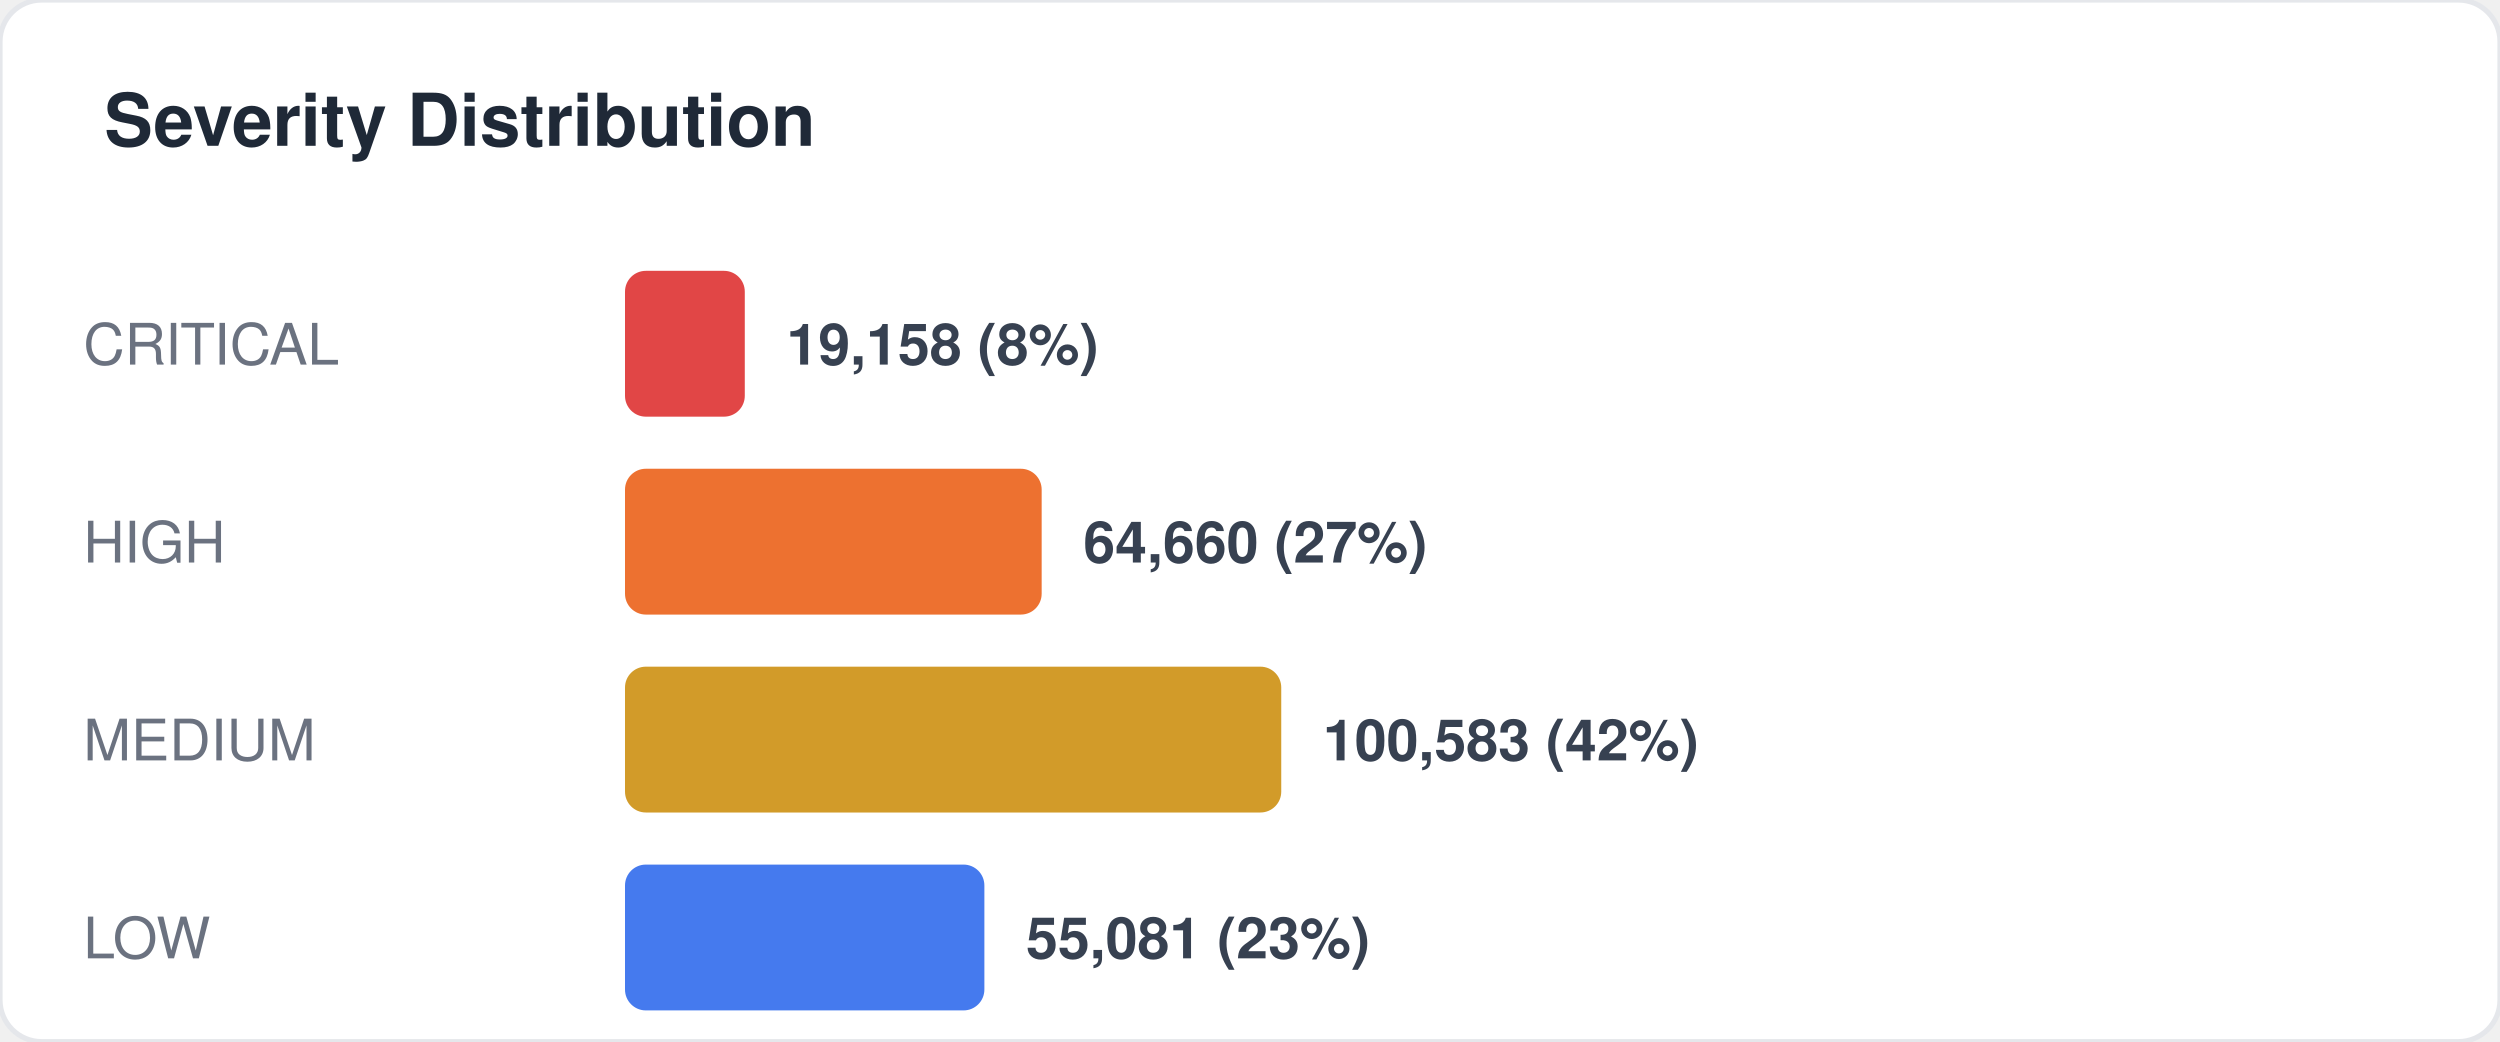
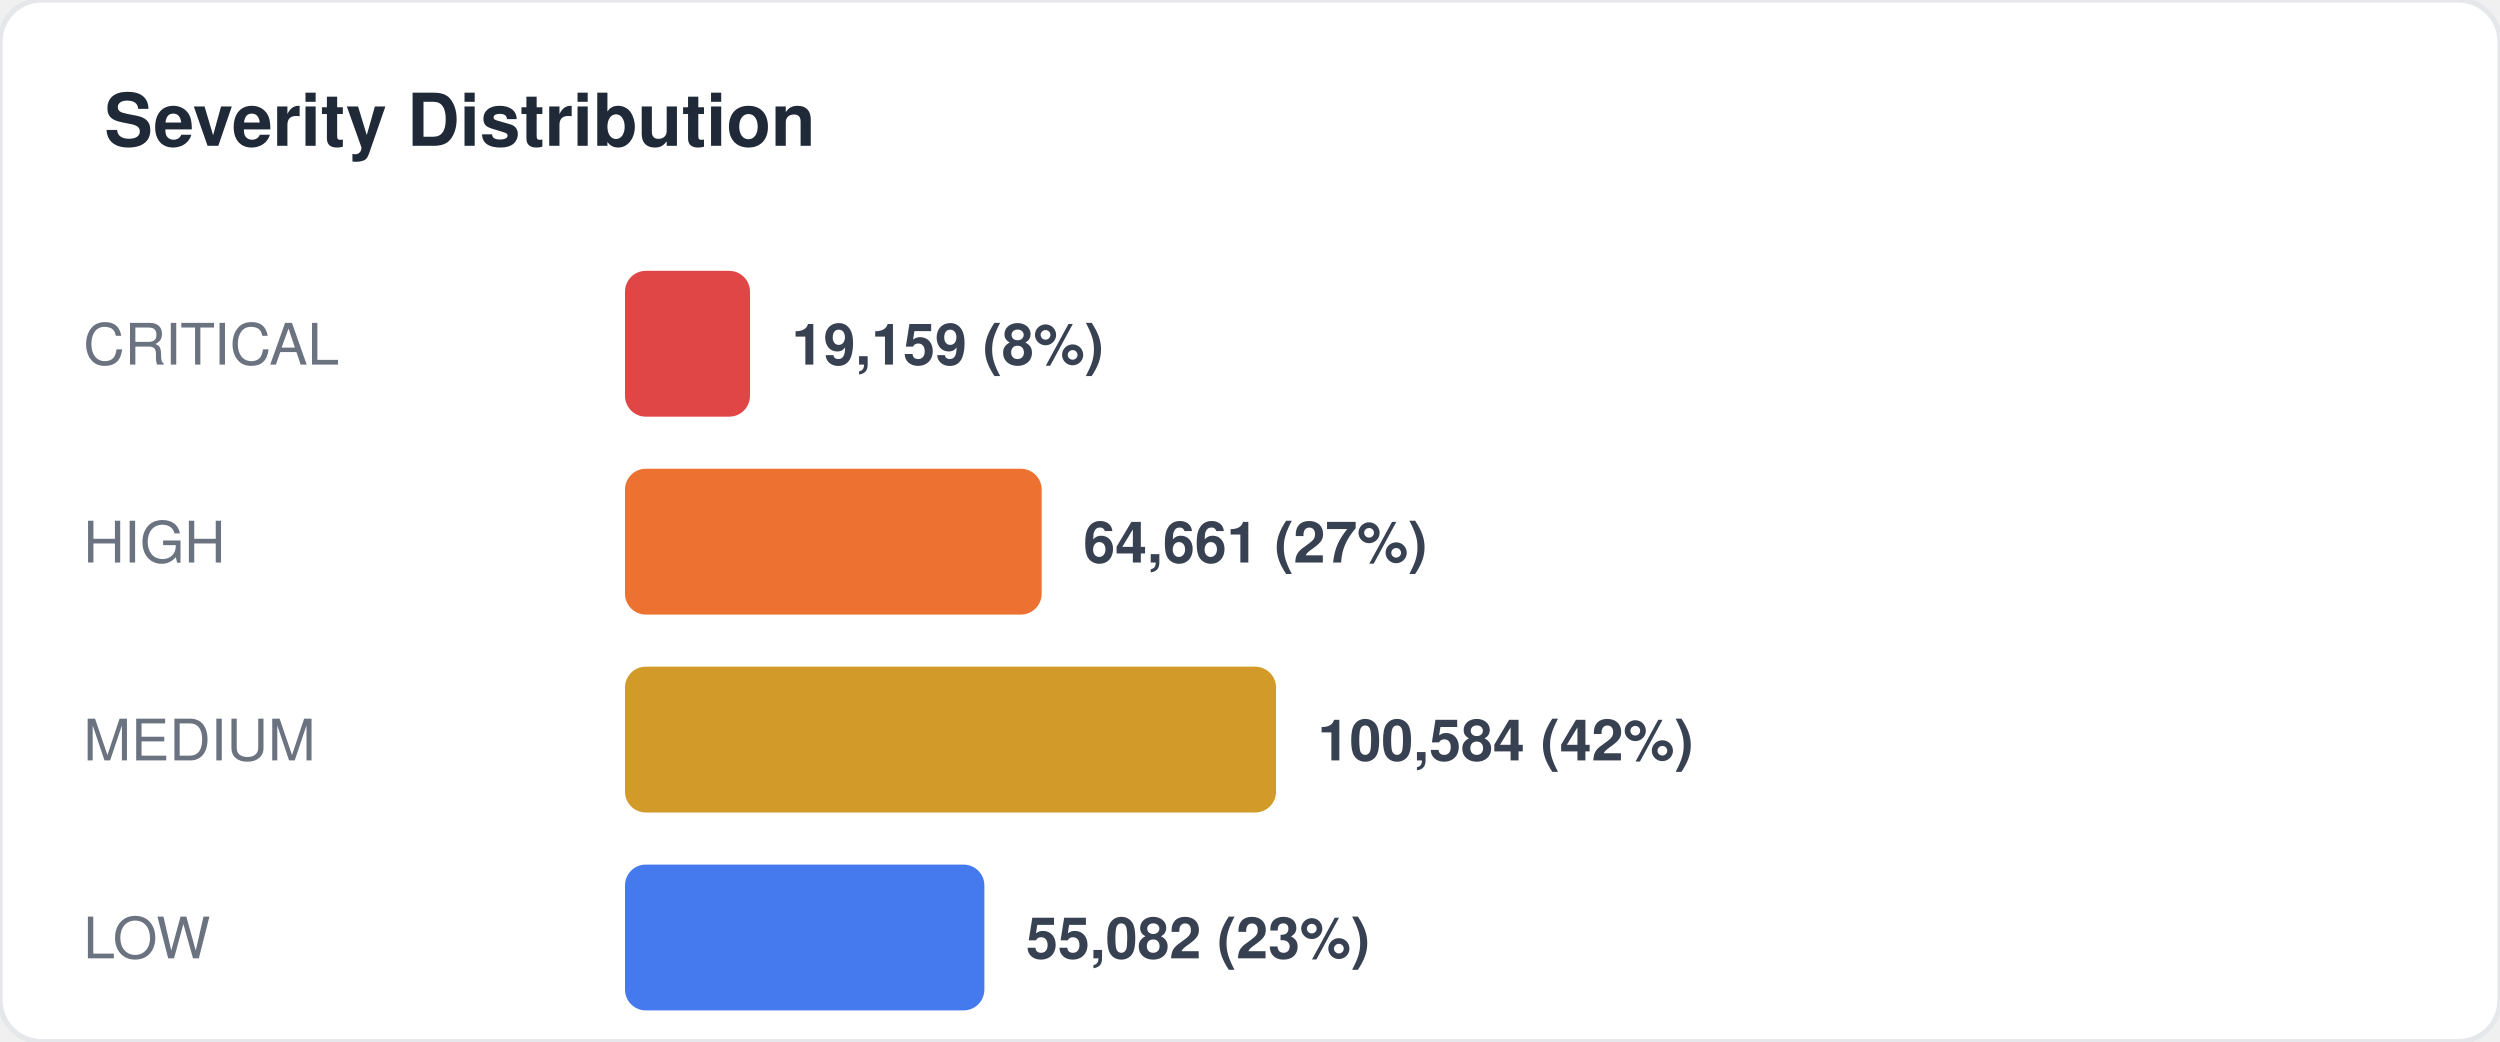
<svg xmlns="http://www.w3.org/2000/svg" width="480" height="200" viewBox="0 0 480 200" fill="none">
  <style>
  text { font-family: -apple-system, BlinkMacSystemFont, "Segoe UI", Helvetica, Arial, sans-serif; }
  .title { font-size: 14px; font-weight: 700; fill: #1f2937; }
  .label { font-size: 11px; fill: #6b7280; }
  .value { font-size: 11px; font-weight: 600; fill: #374151; }
  .big-number { font-size: 28px; font-weight: 800; fill: #111827; }
  .sub { font-size: 10px; fill: #9ca3af; }
</style>
  <rect width="480" height="200" rx="8" fill="#ffffff" stroke="#e5e7eb" stroke-width="1" />
  <text x="20" y="28" class="title">Severity Distribution</text>
  <text x="16" y="70" class="label">CRITICAL</text>
-   <rect x="120" y="52" width="23" height="28" rx="4" fill="#dc2626" opacity="0.85" />
-   <text x="151" y="70" class="value">19,158 (8%)</text>
+   <rect x="120" y="52" width="24" height="28" rx="4" fill="#dc2626" opacity="0.85" />
+   <text x="152" y="70" class="value">19,159 (8%)</text>
  <text x="16" y="108" class="label">HIGH</text>
  <rect x="120" y="90" width="80" height="28" rx="4" fill="#ea580c" opacity="0.85" />
-   <text x="208" y="108" class="value">64,660 (27%)</text>
+   <text x="208" y="108" class="value">64,661 (27%)</text>
  <text x="16" y="146" class="label">MEDIUM</text>
-   <rect x="120" y="128" width="126" height="28" rx="4" fill="#ca8a04" opacity="0.85" />
-   <text x="254" y="146" class="value">100,583 (42%)</text>
+   <rect x="120" y="128" width="125" height="28" rx="4" fill="#ca8a04" opacity="0.85" />
+   <text x="253" y="146" class="value">100,584 (42%)</text>
  <text x="16" y="184" class="label">LOW</text>
  <rect x="120" y="166" width="69" height="28" rx="4" fill="#2563eb" opacity="0.85" />
-   <text x="197" y="184" class="value">55,081 (23%)</text>
+   <text x="197" y="184" class="value">55,082 (23%)</text>
</svg>
